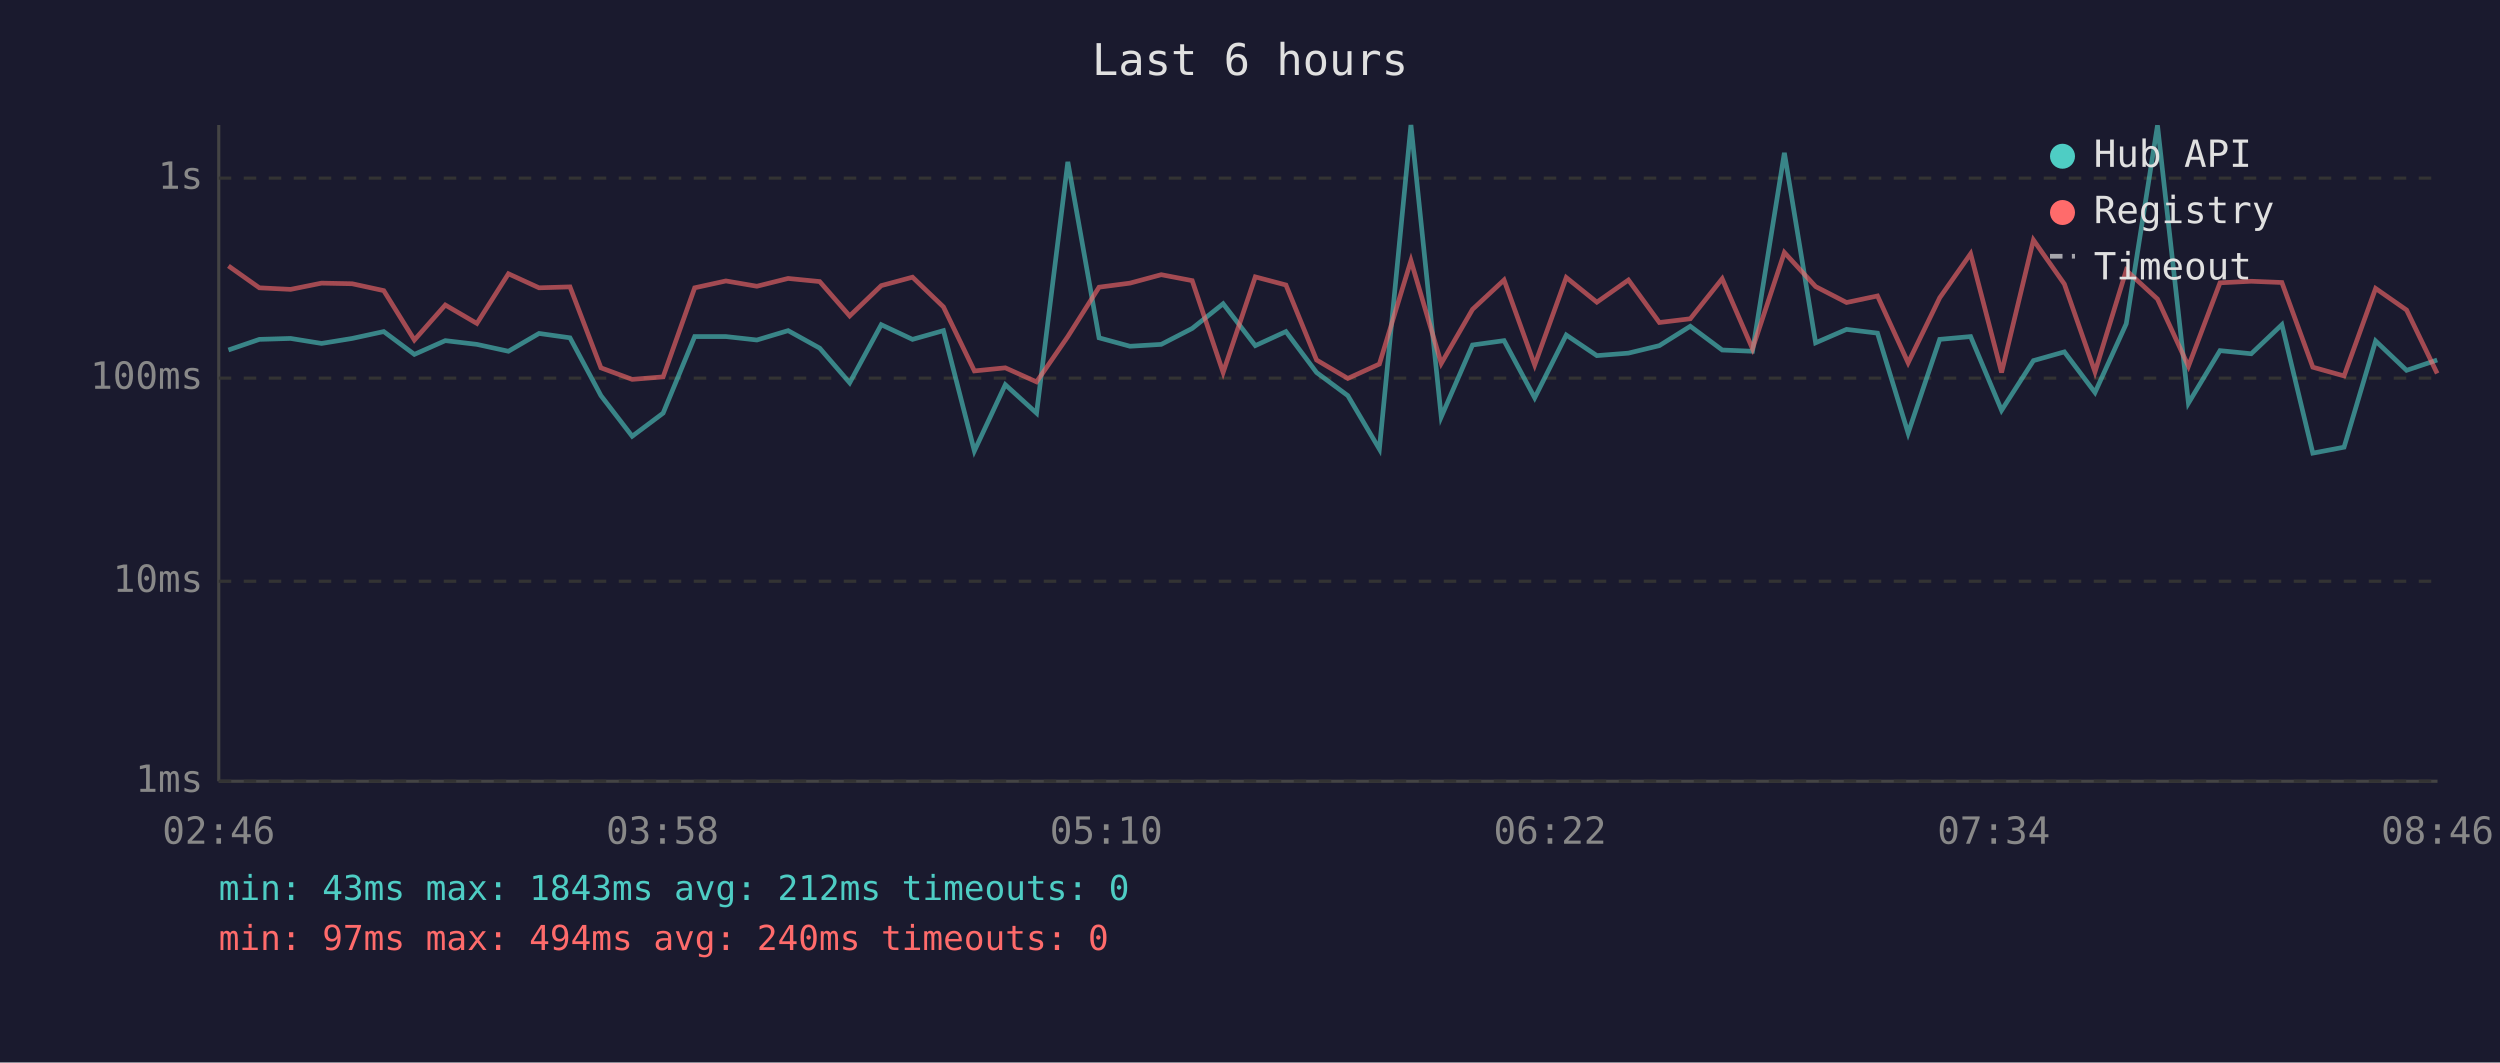
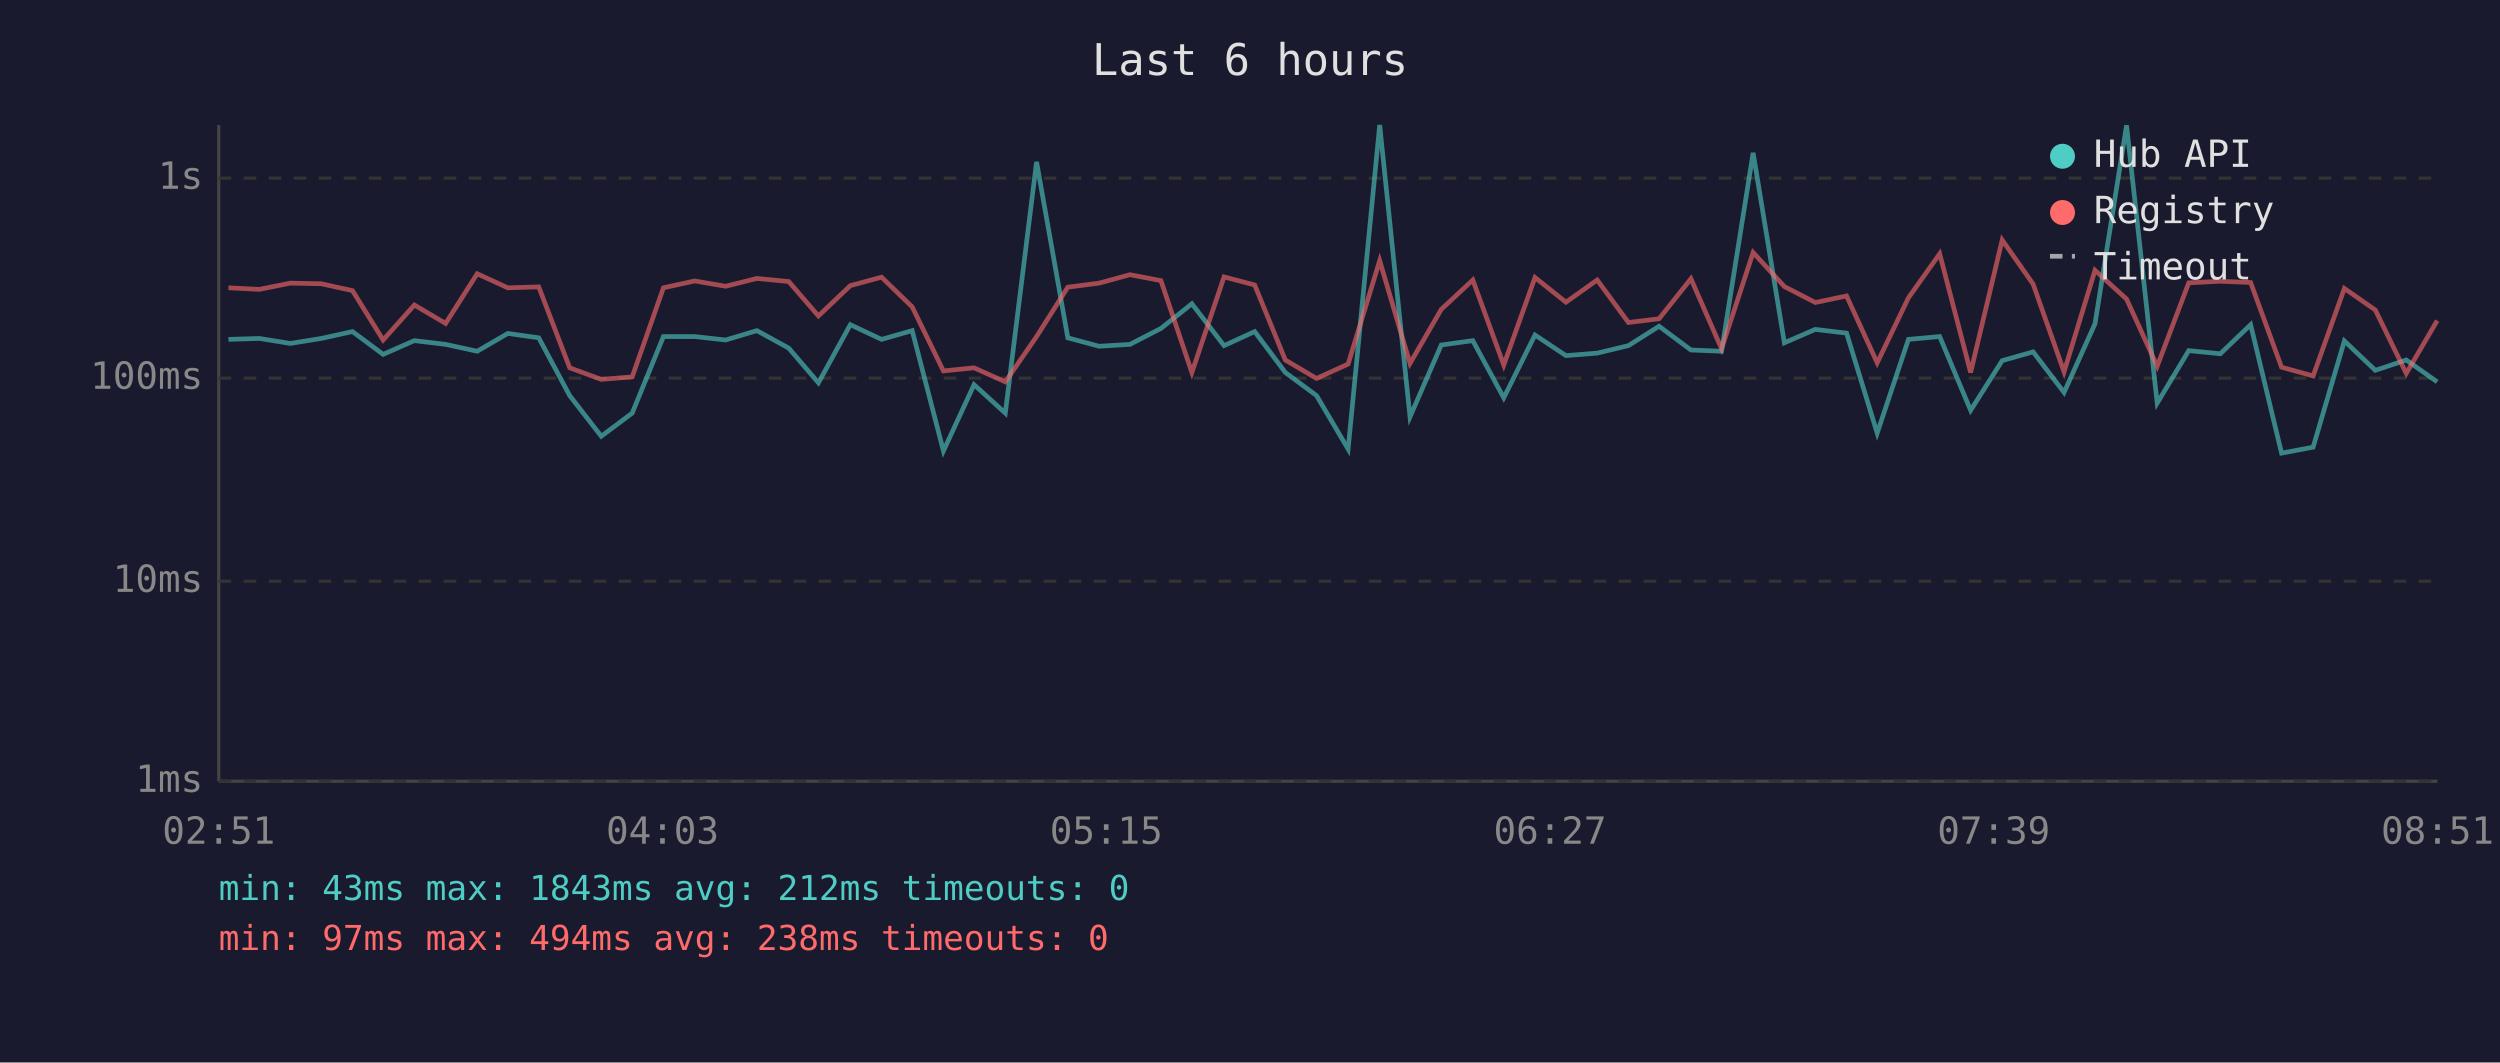
<svg xmlns="http://www.w3.org/2000/svg" viewBox="0 0 800 340" font-family="monospace" font-size="12">
  <rect width="800" height="340" fill="#1a1a2e" />
  <text x="400" y="24" fill="#e0e0e0" font-size="14" text-anchor="middle">Last 6 hours</text>
  <line x1="70" y1="40" x2="70" y2="250" stroke="#444" stroke-width="1" />
  <line x1="70" y1="250" x2="780" y2="250" stroke="#444" stroke-width="1" />
  <line x1="70" y1="250" x2="780" y2="250" stroke="#333" stroke-width="1" stroke-dasharray="4" />
  <text x="65" y="250" fill="#888" text-anchor="end" dominant-baseline="middle">1ms</text>
  <line x1="70" y1="186" x2="780" y2="186" stroke="#333" stroke-width="1" stroke-dasharray="4" />
  <text x="65" y="186" fill="#888" text-anchor="end" dominant-baseline="middle">10ms</text>
  <line x1="70" y1="121" x2="780" y2="121" stroke="#333" stroke-width="1" stroke-dasharray="4" />
  <text x="65" y="121" fill="#888" text-anchor="end" dominant-baseline="middle">100ms</text>
  <line x1="70" y1="57" x2="780" y2="57" stroke="#333" stroke-width="1" stroke-dasharray="4" />
  <text x="65" y="57" fill="#888" text-anchor="end" dominant-baseline="middle">1s</text>
-   <text x="70" y="270" fill="#888" text-anchor="middle">02:46</text>
-   <text x="212" y="270" fill="#888" text-anchor="middle">03:58</text>
-   <text x="354" y="270" fill="#888" text-anchor="middle">05:10</text>
-   <text x="496" y="270" fill="#888" text-anchor="middle">06:22</text>
-   <text x="638" y="270" fill="#888" text-anchor="middle">07:34</text>
-   <text x="780" y="270" fill="#888" text-anchor="middle">08:46</text>
-   <polyline points="73.1,112.0 83.0,108.6 93.0,108.3 102.9,109.9 112.7,108.3 122.8,106.1 132.6,113.4 142.5,109.0 152.6,110.2 162.7,112.4 172.5,106.7 182.4,108.1 192.3,126.6 202.3,139.6 212.2,132.2 222.3,107.7 232.3,107.7 242.2,108.8 252.2,105.8 262.3,111.4 271.9,122.5 282.0,103.9 292.0,108.6 301.9,105.8 311.8,144.3 321.7,123.1 331.7,132.2 341.7,51.8 351.7,108.1 361.6,110.8 371.6,110.2 381.5,105.1 391.4,97.2 401.7,110.6 411.5,106.1 421.3,119.2 431.3,126.6 441.4,143.7 451.5,40.0 461.2,133.4 471.2,110.4 481.3,109.0 491.1,127.3 501.2,107.2 511.0,113.8 521.1,113.0 531.0,110.6 540.9,104.4 551.1,112.0 560.8,112.4 571.0,48.9 581.0,109.7 590.9,105.4 600.8,106.6 610.6,138.6 620.7,108.6 630.6,107.7 640.5,131.3 650.7,115.4 660.6,112.6 670.4,125.6 680.4,103.6 690.4,40.1 700.3,129.0 710.4,112.2 720.4,113.2 730.2,103.9 740.1,145.0 750.1,143.1 760.2,109.1 770.1,118.5 779.9,115.2" fill="none" stroke="#4ecdc4" stroke-width="1.5" opacity="0.6" />
-   <polyline points="73.1,85.1 83.0,92.1 93.0,92.6 102.9,90.6 112.7,90.8 122.8,93.0 132.6,108.8 142.5,97.6 152.6,103.5 162.7,87.6 172.5,92.1 182.4,91.8 192.3,117.7 202.3,121.4 212.2,120.6 222.3,92.1 232.3,89.9 242.2,91.6 252.2,89.1 262.3,90.1 271.9,101.1 282.0,91.4 292.0,88.7 301.9,98.2 311.8,118.7 321.7,117.7 331.7,122.2 341.7,107.7 351.7,91.9 361.6,90.6 371.6,87.9 381.5,89.8 391.4,119.2 401.7,88.6 411.5,91.2 421.3,115.2 431.3,121.1 441.4,116.5 451.5,83.4 461.2,116.3 471.2,99.0 481.3,89.6 491.1,116.8 501.2,88.8 511.0,96.7 521.1,89.6 531.0,103.2 540.9,102.0 551.1,89.2 560.8,111.6 571.0,80.8 581.0,91.7 590.9,96.8 600.8,94.7 610.6,116.1 620.7,95.3 630.6,81.2 640.5,119.2 650.7,76.8 660.6,90.9 670.4,119.0 680.4,86.5 690.4,95.7 700.3,117.2 710.4,90.5 720.4,90.0 730.2,90.4 740.1,117.5 750.1,120.3 760.2,92.3 770.1,99.2 779.9,119.5" fill="none" stroke="#ff6b6b" stroke-width="1.5" opacity="0.6" />
+   <text x="70" y="270" fill="#888" text-anchor="middle">02:51</text>
+   <text x="212" y="270" fill="#888" text-anchor="middle">04:03</text>
+   <text x="354" y="270" fill="#888" text-anchor="middle">05:15</text>
+   <text x="496" y="270" fill="#888" text-anchor="middle">06:27</text>
+   <text x="638" y="270" fill="#888" text-anchor="middle">07:39</text>
+   <text x="780" y="270" fill="#888" text-anchor="middle">08:51</text>
+   <polyline points="73.1,108.6 83.0,108.3 92.9,109.9 102.8,108.3 112.8,106.1 122.6,113.4 132.6,109.0 142.6,110.2 152.7,112.4 162.5,106.7 172.4,108.1 182.3,126.6 192.4,139.6 202.3,132.2 212.3,107.7 222.3,107.7 232.2,108.8 242.2,105.8 252.4,111.4 261.9,122.5 272.1,103.9 282.1,108.6 291.9,105.8 301.9,144.3 311.7,123.1 321.7,132.2 331.7,51.8 341.7,108.1 351.7,110.8 361.6,110.2 371.5,105.1 381.4,97.2 391.7,110.6 401.5,106.1 411.3,119.2 421.3,126.6 431.4,143.7 441.5,40.0 451.2,133.4 461.2,110.4 471.3,109.0 481.2,127.3 491.2,107.2 501.1,113.8 511.1,113.0 521.1,110.6 530.9,104.4 541.1,112.0 550.9,112.4 561.0,48.9 571.0,109.7 580.9,105.4 590.9,106.6 600.7,138.6 610.7,108.6 620.7,107.7 630.6,131.3 640.7,115.4 650.6,112.6 660.5,125.6 670.4,103.6 680.5,40.1 690.3,129.0 700.4,112.2 710.5,113.2 720.2,103.9 730.1,145.0 740.2,143.1 750.2,109.1 760.1,118.5 770.0,115.2 779.9,122.2" fill="none" stroke="#4ecdc4" stroke-width="1.5" opacity="0.6" />
+   <polyline points="73.1,92.1 83.0,92.6 92.9,90.6 102.8,90.8 112.8,93.0 122.6,108.8 132.6,97.6 142.6,103.5 152.7,87.6 162.5,92.1 172.4,91.8 182.3,117.7 192.4,121.4 202.3,120.6 212.3,92.1 222.3,89.9 232.2,91.6 242.2,89.1 252.4,90.1 261.9,101.1 272.1,91.4 282.1,88.7 291.9,98.2 301.9,118.7 311.7,117.7 321.7,122.2 331.7,107.7 341.7,91.9 351.7,90.6 361.6,87.9 371.5,89.8 381.4,119.2 391.7,88.6 401.5,91.2 411.3,115.2 421.3,121.1 431.4,116.5 441.5,83.4 451.2,116.3 461.2,99.0 471.3,89.6 481.2,116.8 491.2,88.8 501.1,96.7 511.1,89.6 521.1,103.2 530.9,102.0 541.1,89.2 550.9,111.6 561.0,80.8 571.0,91.7 580.9,96.8 590.9,94.7 600.7,116.1 610.7,95.3 620.7,81.2 630.6,119.2 640.7,76.8 650.6,90.9 660.5,119.0 670.4,86.5 680.5,95.7 690.3,117.2 700.4,90.5 710.5,90.0 720.2,90.4 730.1,117.5 740.2,120.3 750.2,92.3 760.1,99.2 770.0,119.5 779.9,102.6" fill="none" stroke="#ff6b6b" stroke-width="1.5" opacity="0.6" />
  <circle cx="660" cy="50" r="4" fill="#4ecdc4" />
  <text x="670" y="50" fill="#e0e0e0" dominant-baseline="middle">Hub API</text>
  <circle cx="660" cy="68" r="4" fill="#ff6b6b" />
  <text x="670" y="68" fill="#e0e0e0" dominant-baseline="middle">Registry</text>
  <line x1="656" y1="82" x2="664" y2="82" stroke="#e0e0e0" stroke-width="1.5" stroke-dasharray="4,3" opacity="0.7" />
  <text x="670" y="86" fill="#e0e0e0" dominant-baseline="middle">Timeout</text>
  <text x="70" y="288" fill="#4ecdc4" font-size="11">min: 43ms  max: 1843ms  avg: 212ms  timeouts: 0</text>
-   <text x="70" y="304" fill="#ff6b6b" font-size="11">min: 97ms  max: 494ms  avg: 240ms  timeouts: 0</text>
+   <text x="70" y="304" fill="#ff6b6b" font-size="11">min: 97ms  max: 494ms  avg: 238ms  timeouts: 0</text>
</svg>
